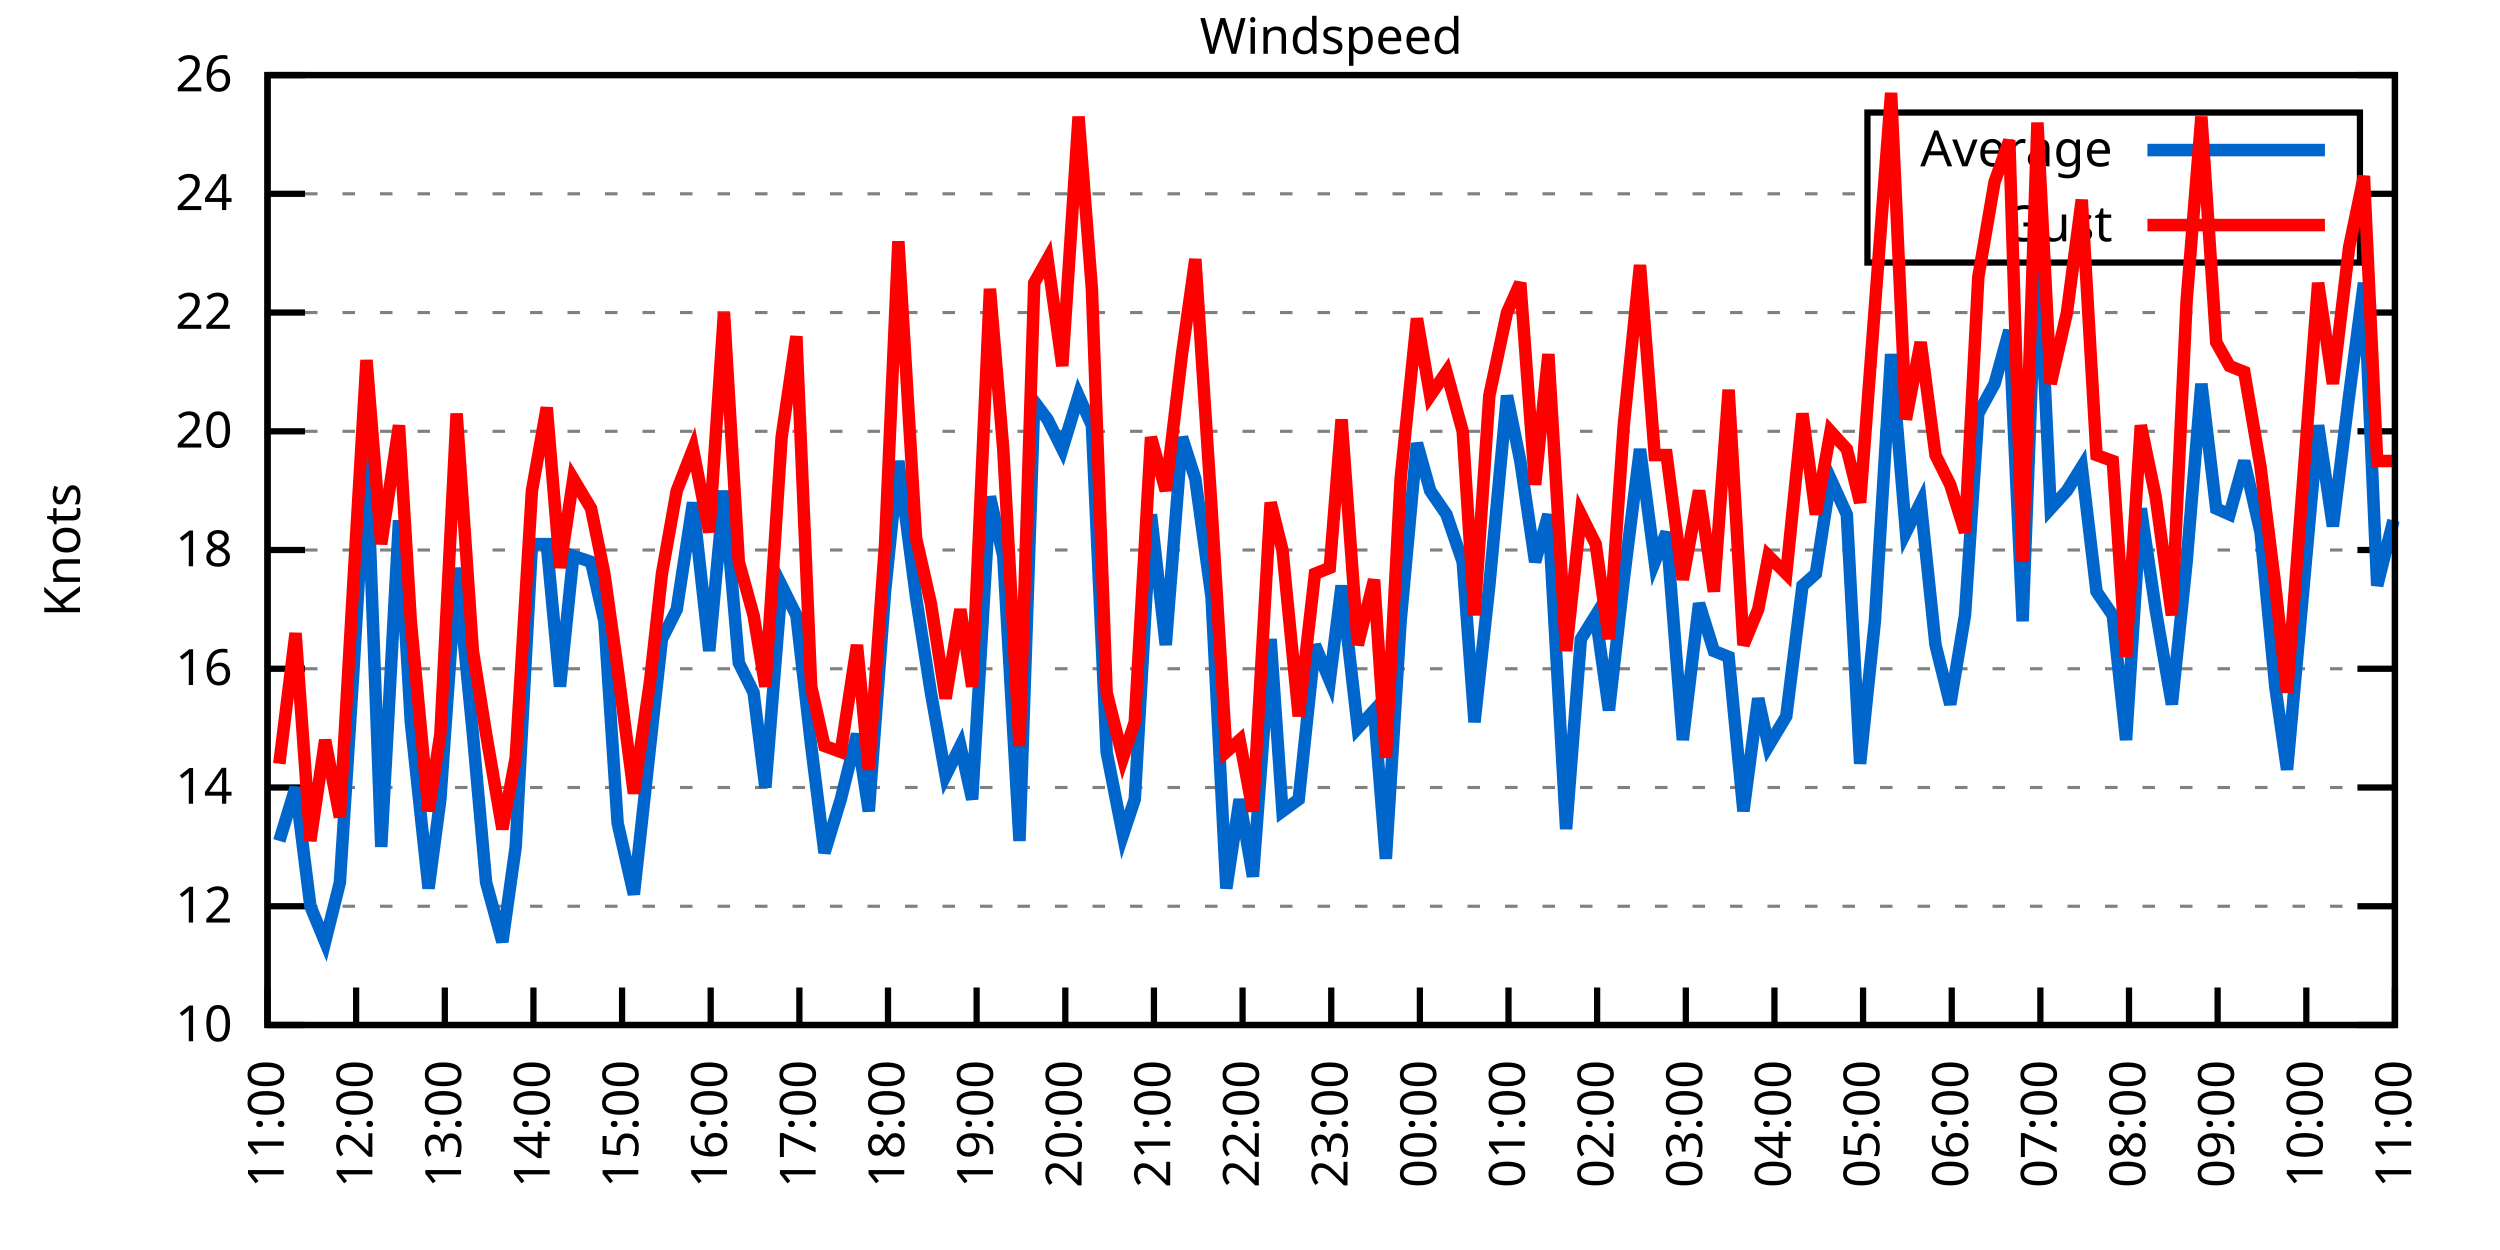
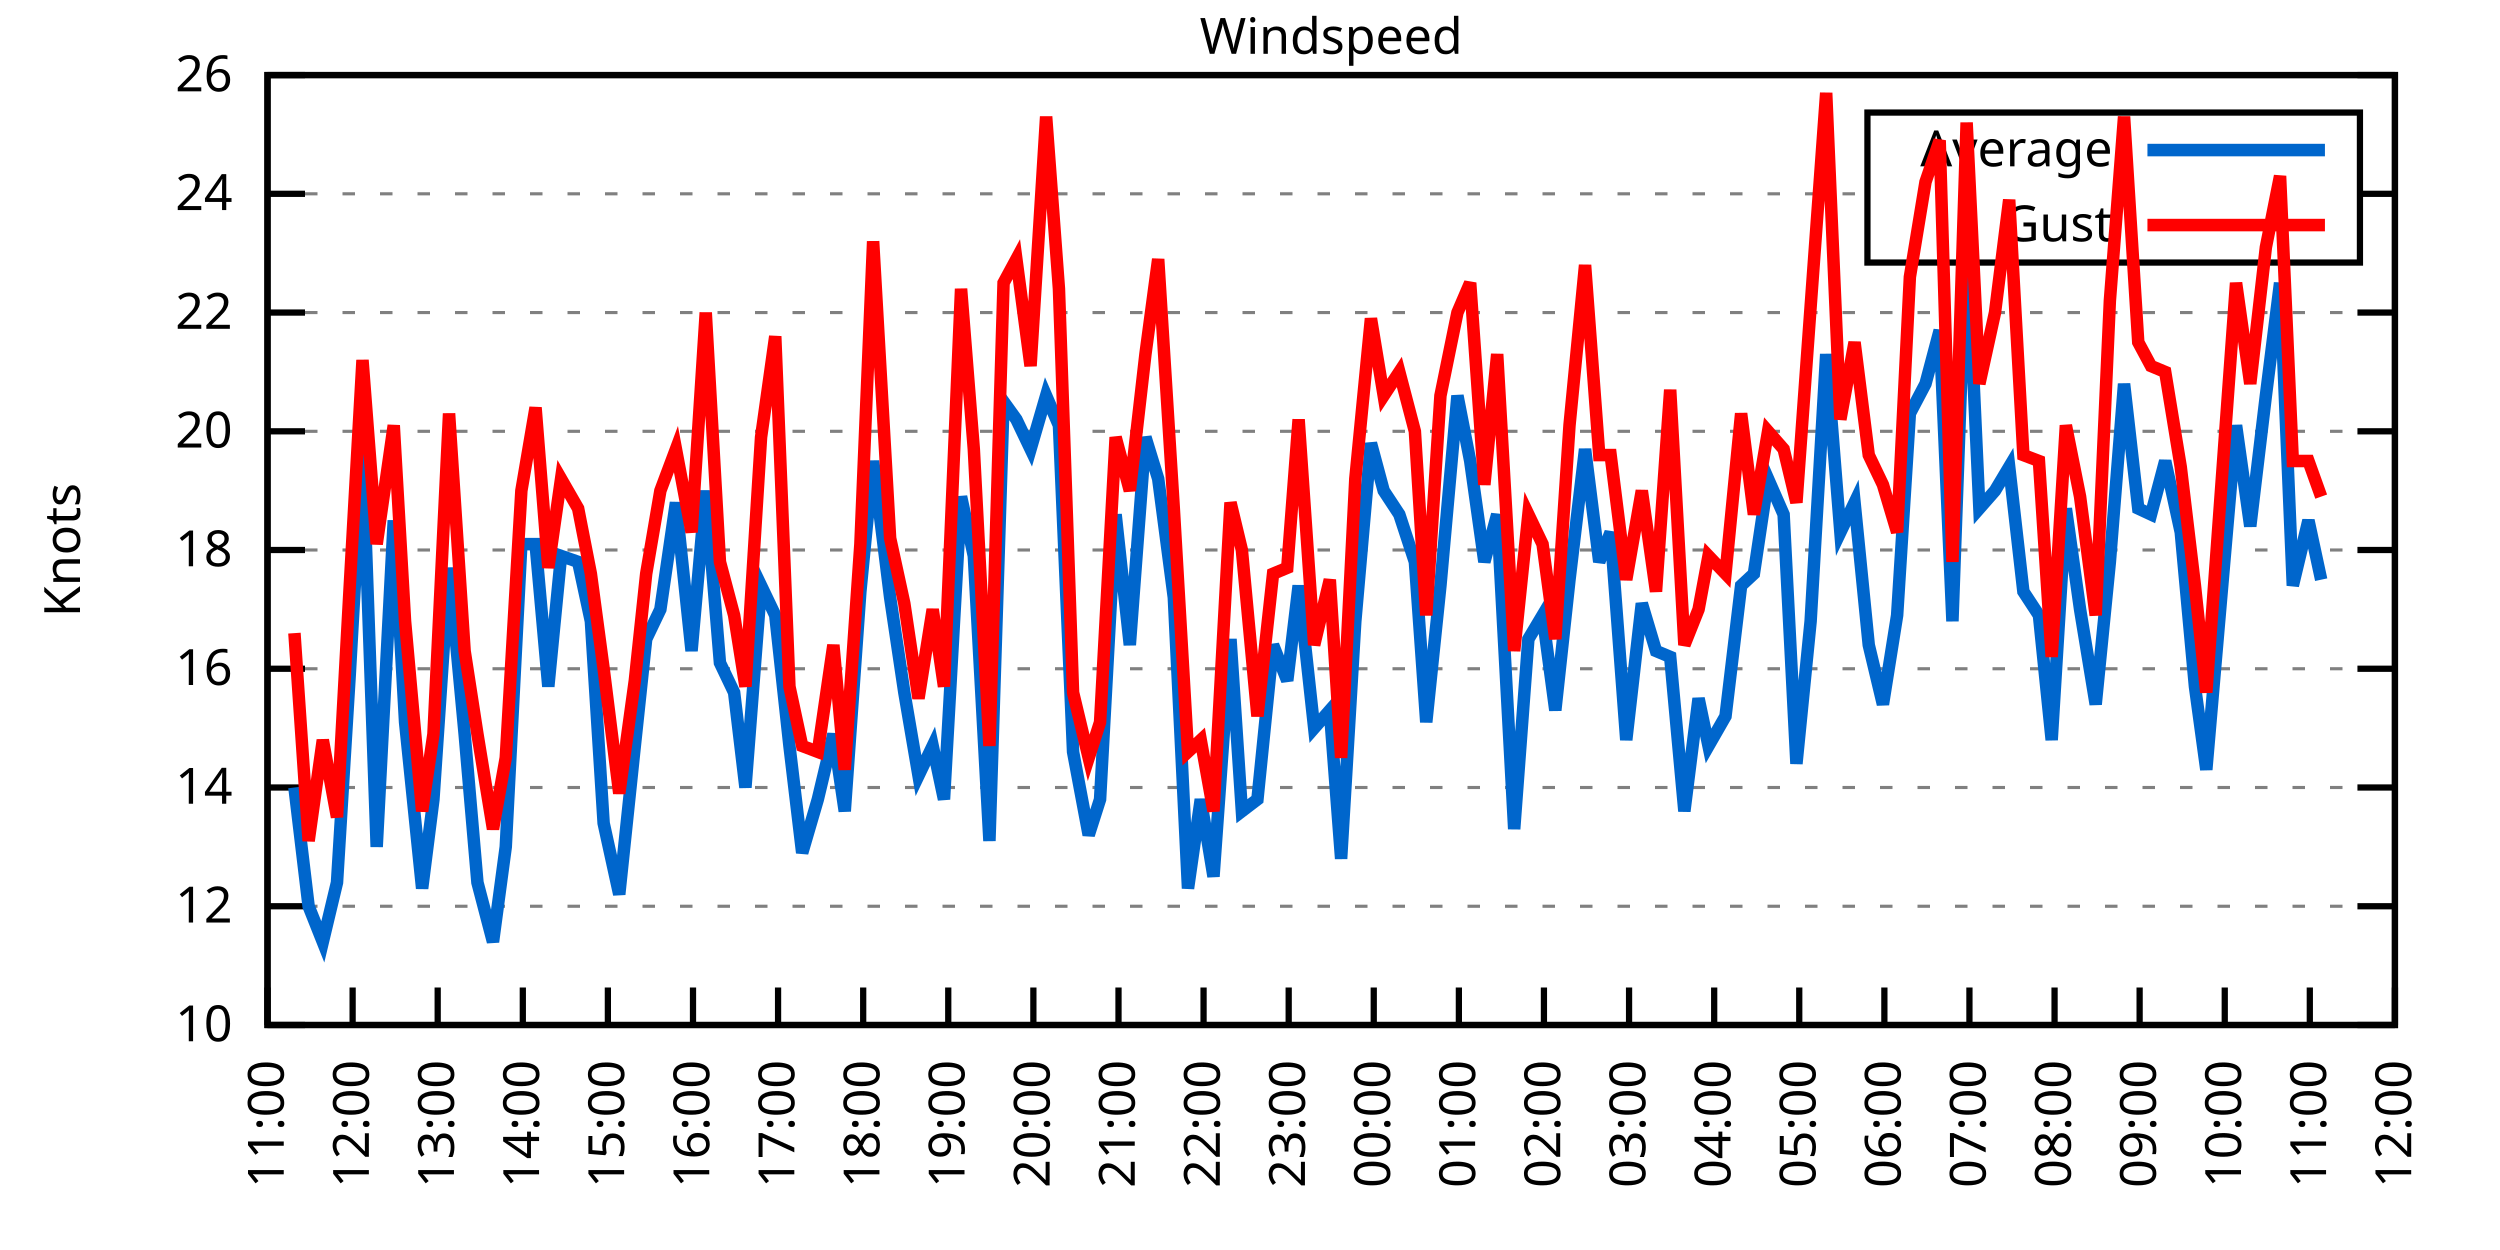
<svg xmlns="http://www.w3.org/2000/svg" xmlns:xlink="http://www.w3.org/1999/xlink" width="400" height="200" viewBox="0 0 400 200">
  <g id="gnuplot_canvas">
    <rect x="0" y="0" width="400" height="200" fill="none" />
    <defs>
      <circle id="gpDot" r="0.5" stroke-width="0.5" stroke="currentColor" />
      <path id="gpPt0" stroke-width="0.333" stroke="currentColor" d="M-1,0 h2 M0,-1 v2" />
      <path id="gpPt1" stroke-width="0.333" stroke="currentColor" d="M-1,-1 L1,1 M1,-1 L-1,1" />
      <path id="gpPt2" stroke-width="0.333" stroke="currentColor" d="M-1,0 L1,0 M0,-1 L0,1 M-1,-1 L1,1 M-1,1 L1,-1" />
      <rect id="gpPt3" stroke-width="0.333" stroke="currentColor" x="-1" y="-1" width="2" height="2" />
      <rect id="gpPt4" stroke-width="0.333" stroke="currentColor" fill="currentColor" x="-1" y="-1" width="2" height="2" />
      <circle id="gpPt5" stroke-width="0.333" stroke="currentColor" cx="0" cy="0" r="1" />
      <use xlink:href="#gpPt5" id="gpPt6" fill="currentColor" stroke="none" />
      <path id="gpPt7" stroke-width="0.333" stroke="currentColor" d="M0,-1.33 L-1.33,0.67 L1.33,0.67 z" />
      <use xlink:href="#gpPt7" id="gpPt8" fill="currentColor" stroke="none" />
      <use xlink:href="#gpPt7" id="gpPt9" stroke="currentColor" transform="rotate(180)" />
      <use xlink:href="#gpPt9" id="gpPt10" fill="currentColor" stroke="none" />
      <use xlink:href="#gpPt3" id="gpPt11" stroke="currentColor" transform="rotate(45)" />
      <use xlink:href="#gpPt11" id="gpPt12" fill="currentColor" stroke="none" />
      <path id="gpPt13" stroke-width="0.333" stroke="currentColor" d="M0,1.330 L1.265,0.411 L0.782,-1.067 L-0.782,-1.076 L-1.265,0.411 z" />
      <use xlink:href="#gpPt13" id="gpPt14" fill="currentColor" stroke="none" />
      <filter id="textbox" filterUnits="objectBoundingBox" x="0" y="0" height="1" width="1">
        <feFlood flood-color="white" flood-opacity="1" result="bgnd" />
        <feComposite in="SourceGraphic" in2="bgnd" operator="atop" />
      </filter>
      <filter id="greybox" filterUnits="objectBoundingBox" x="0" y="0" height="1" width="1">
        <feFlood flood-color="lightgrey" flood-opacity="1" result="grey" />
        <feComposite in="SourceGraphic" in2="grey" operator="atop" />
      </filter>
    </defs>
    <g fill="none" color="white" stroke="currentColor" stroke-width="1.00" stroke-linecap="butt" stroke-linejoin="miter">
</g>
    <g fill="none" color="black" stroke="currentColor" stroke-width="1.00" stroke-linecap="butt" stroke-linejoin="miter">
      <g stroke="none" shape-rendering="crispEdges">
        <polygon fill="rgb(255, 255, 255)" points="42.80,164.00 383.18,164.00 383.18,12.02 42.80,12.02 " />
      </g>
    </g>
    <g fill="none" color="black" stroke="currentColor" stroke-width="1.00" stroke-linecap="butt" stroke-linejoin="miter">
</g>
    <g fill="none" color="black" stroke="black" stroke-width="0.50" stroke-linecap="butt" stroke-linejoin="miter">
</g>
    <g fill="none" color="gray" stroke="currentColor" stroke-width="0.50" stroke-linecap="butt" stroke-linejoin="miter">
      <path stroke="gray" stroke-dasharray="2,4" class="gridline" d="M42.80,164.00 L383.19,164.00  " />
    </g>
    <g fill="none" color="gray" stroke="gray" stroke-width="1.00" stroke-linecap="butt" stroke-linejoin="miter">
</g>
    <g fill="none" color="black" stroke="currentColor" stroke-width="1.00" stroke-linecap="butt" stroke-linejoin="miter">
      <path stroke="black" d="M42.80,164.00 L48.80,164.00 M383.19,164.00 L377.19,164.00  " />
      <g transform="translate(37.20,166.60)" stroke="none" fill="black" font-family="Sans" font-size="8.00" text-anchor="end">
        <text>
          <tspan font-family="Sans"> 10</tspan>
        </text>
      </g>
    </g>
    <g fill="none" color="black" stroke="currentColor" stroke-width="1.00" stroke-linecap="butt" stroke-linejoin="miter">
</g>
    <g fill="none" color="black" stroke="black" stroke-width="0.50" stroke-linecap="butt" stroke-linejoin="miter">
</g>
    <g fill="none" color="gray" stroke="currentColor" stroke-width="0.50" stroke-linecap="butt" stroke-linejoin="miter">
      <path stroke="gray" stroke-dasharray="2,4" class="gridline" d="M42.80,145.00 L383.19,145.00  " />
    </g>
    <g fill="none" color="gray" stroke="gray" stroke-width="1.00" stroke-linecap="butt" stroke-linejoin="miter">
</g>
    <g fill="none" color="black" stroke="currentColor" stroke-width="1.00" stroke-linecap="butt" stroke-linejoin="miter">
      <path stroke="black" d="M42.80,145.00 L48.80,145.00 M383.19,145.00 L377.19,145.00  " />
      <g transform="translate(37.20,147.60)" stroke="none" fill="black" font-family="Sans" font-size="8.00" text-anchor="end">
        <text>
          <tspan font-family="Sans"> 12</tspan>
        </text>
      </g>
    </g>
    <g fill="none" color="black" stroke="currentColor" stroke-width="1.00" stroke-linecap="butt" stroke-linejoin="miter">
</g>
    <g fill="none" color="black" stroke="black" stroke-width="0.50" stroke-linecap="butt" stroke-linejoin="miter">
</g>
    <g fill="none" color="gray" stroke="currentColor" stroke-width="0.50" stroke-linecap="butt" stroke-linejoin="miter">
      <path stroke="gray" stroke-dasharray="2,4" class="gridline" d="M42.80,126.00 L383.19,126.00  " />
    </g>
    <g fill="none" color="gray" stroke="gray" stroke-width="1.00" stroke-linecap="butt" stroke-linejoin="miter">
</g>
    <g fill="none" color="black" stroke="currentColor" stroke-width="1.00" stroke-linecap="butt" stroke-linejoin="miter">
      <path stroke="black" d="M42.80,126.00 L48.80,126.00 M383.19,126.00 L377.19,126.00  " />
      <g transform="translate(37.20,128.60)" stroke="none" fill="black" font-family="Sans" font-size="8.00" text-anchor="end">
        <text>
          <tspan font-family="Sans"> 14</tspan>
        </text>
      </g>
    </g>
    <g fill="none" color="black" stroke="currentColor" stroke-width="1.00" stroke-linecap="butt" stroke-linejoin="miter">
</g>
    <g fill="none" color="black" stroke="black" stroke-width="0.50" stroke-linecap="butt" stroke-linejoin="miter">
</g>
    <g fill="none" color="gray" stroke="currentColor" stroke-width="0.50" stroke-linecap="butt" stroke-linejoin="miter">
      <path stroke="gray" stroke-dasharray="2,4" class="gridline" d="M42.80,107.00 L383.19,107.00  " />
    </g>
    <g fill="none" color="gray" stroke="gray" stroke-width="1.00" stroke-linecap="butt" stroke-linejoin="miter">
</g>
    <g fill="none" color="black" stroke="currentColor" stroke-width="1.00" stroke-linecap="butt" stroke-linejoin="miter">
      <path stroke="black" d="M42.80,107.00 L48.80,107.00 M383.19,107.00 L377.19,107.00  " />
      <g transform="translate(37.20,109.60)" stroke="none" fill="black" font-family="Sans" font-size="8.00" text-anchor="end">
        <text>
          <tspan font-family="Sans"> 16</tspan>
        </text>
      </g>
    </g>
    <g fill="none" color="black" stroke="currentColor" stroke-width="1.00" stroke-linecap="butt" stroke-linejoin="miter">
</g>
    <g fill="none" color="black" stroke="black" stroke-width="0.50" stroke-linecap="butt" stroke-linejoin="miter">
</g>
    <g fill="none" color="gray" stroke="currentColor" stroke-width="0.50" stroke-linecap="butt" stroke-linejoin="miter">
      <path stroke="gray" stroke-dasharray="2,4" class="gridline" d="M42.80,88.00 L383.19,88.00  " />
    </g>
    <g fill="none" color="gray" stroke="gray" stroke-width="1.00" stroke-linecap="butt" stroke-linejoin="miter">
</g>
    <g fill="none" color="black" stroke="currentColor" stroke-width="1.00" stroke-linecap="butt" stroke-linejoin="miter">
      <path stroke="black" d="M42.80,88.00 L48.80,88.00 M383.19,88.00 L377.19,88.00  " />
      <g transform="translate(37.20,90.60)" stroke="none" fill="black" font-family="Sans" font-size="8.00" text-anchor="end">
        <text>
          <tspan font-family="Sans"> 18</tspan>
        </text>
      </g>
    </g>
    <g fill="none" color="black" stroke="currentColor" stroke-width="1.00" stroke-linecap="butt" stroke-linejoin="miter">
</g>
    <g fill="none" color="black" stroke="black" stroke-width="0.50" stroke-linecap="butt" stroke-linejoin="miter">
</g>
    <g fill="none" color="gray" stroke="currentColor" stroke-width="0.50" stroke-linecap="butt" stroke-linejoin="miter">
      <path stroke="gray" stroke-dasharray="2,4" class="gridline" d="M42.80,69.01 L383.19,69.01  " />
    </g>
    <g fill="none" color="gray" stroke="gray" stroke-width="1.00" stroke-linecap="butt" stroke-linejoin="miter">
</g>
    <g fill="none" color="black" stroke="currentColor" stroke-width="1.00" stroke-linecap="butt" stroke-linejoin="miter">
      <path stroke="black" d="M42.80,69.01 L48.80,69.01 M383.19,69.01 L377.19,69.01  " />
      <g transform="translate(37.20,71.61)" stroke="none" fill="black" font-family="Sans" font-size="8.00" text-anchor="end">
        <text>
          <tspan font-family="Sans"> 20</tspan>
        </text>
      </g>
    </g>
    <g fill="none" color="black" stroke="currentColor" stroke-width="1.00" stroke-linecap="butt" stroke-linejoin="miter">
</g>
    <g fill="none" color="black" stroke="black" stroke-width="0.50" stroke-linecap="butt" stroke-linejoin="miter">
</g>
    <g fill="none" color="gray" stroke="currentColor" stroke-width="0.50" stroke-linecap="butt" stroke-linejoin="miter">
      <path stroke="gray" stroke-dasharray="2,4" class="gridline" d="M42.80,50.01 L383.19,50.01  " />
    </g>
    <g fill="none" color="gray" stroke="gray" stroke-width="1.00" stroke-linecap="butt" stroke-linejoin="miter">
</g>
    <g fill="none" color="black" stroke="currentColor" stroke-width="1.00" stroke-linecap="butt" stroke-linejoin="miter">
      <path stroke="black" d="M42.80,50.01 L48.80,50.01 M383.19,50.01 L377.19,50.01  " />
      <g transform="translate(37.20,52.61)" stroke="none" fill="black" font-family="Sans" font-size="8.00" text-anchor="end">
        <text>
          <tspan font-family="Sans"> 22</tspan>
        </text>
      </g>
    </g>
    <g fill="none" color="black" stroke="currentColor" stroke-width="1.00" stroke-linecap="butt" stroke-linejoin="miter">
</g>
    <g fill="none" color="black" stroke="black" stroke-width="0.50" stroke-linecap="butt" stroke-linejoin="miter">
</g>
    <g fill="none" color="gray" stroke="currentColor" stroke-width="0.50" stroke-linecap="butt" stroke-linejoin="miter">
      <path stroke="gray" stroke-dasharray="2,4" class="gridline" d="M42.80,31.01 L298.79,31.01 M377.59,31.01 L383.19,31.01  " />
    </g>
    <g fill="none" color="gray" stroke="gray" stroke-width="1.00" stroke-linecap="butt" stroke-linejoin="miter">
</g>
    <g fill="none" color="black" stroke="currentColor" stroke-width="1.00" stroke-linecap="butt" stroke-linejoin="miter">
      <path stroke="black" d="M42.80,31.01 L48.80,31.01 M383.19,31.01 L377.19,31.01  " />
      <g transform="translate(37.20,33.61)" stroke="none" fill="black" font-family="Sans" font-size="8.00" text-anchor="end">
        <text>
          <tspan font-family="Sans"> 24</tspan>
        </text>
      </g>
    </g>
    <g fill="none" color="black" stroke="currentColor" stroke-width="1.00" stroke-linecap="butt" stroke-linejoin="miter">
</g>
    <g fill="none" color="black" stroke="black" stroke-width="0.50" stroke-linecap="butt" stroke-linejoin="miter">
</g>
    <g fill="none" color="gray" stroke="currentColor" stroke-width="0.50" stroke-linecap="butt" stroke-linejoin="miter">
      <path stroke="gray" stroke-dasharray="2,4" class="gridline" d="M42.80,12.01 L383.19,12.01  " />
    </g>
    <g fill="none" color="gray" stroke="gray" stroke-width="1.00" stroke-linecap="butt" stroke-linejoin="miter">
</g>
    <g fill="none" color="black" stroke="currentColor" stroke-width="1.00" stroke-linecap="butt" stroke-linejoin="miter">
      <path stroke="black" d="M42.80,12.01 L48.80,12.01 M383.19,12.01 L377.19,12.01  " />
      <g transform="translate(37.20,14.61)" stroke="none" fill="black" font-family="Sans" font-size="8.00" text-anchor="end">
        <text>
          <tspan font-family="Sans"> 26</tspan>
        </text>
      </g>
    </g>
    <g fill="none" color="black" stroke="currentColor" stroke-width="1.00" stroke-linecap="butt" stroke-linejoin="miter">
      <path stroke="black" d="M42.80,164.00 L42.80,158.00  " />
      <g transform="translate(45.40,169.60) rotate(270.00)" stroke="none" fill="black" font-family="Sans" font-size="8.00" text-anchor="end">
        <text>
          <tspan font-family="Sans">11:00</tspan>
        </text>
      </g>
    </g>
    <g fill="none" color="black" stroke="currentColor" stroke-width="1.00" stroke-linecap="butt" stroke-linejoin="miter">
-       <path stroke="black" d="M56.98,164.00 L56.98,158.00  " />
-       <g transform="translate(59.58,169.60) rotate(270.00)" stroke="none" fill="black" font-family="Sans" font-size="8.00" text-anchor="end">
+       <path stroke="black" d="M56.42,164.00 L56.42,158.00  " />
+       <g transform="translate(59.02,169.60) rotate(270.00)" stroke="none" fill="black" font-family="Sans" font-size="8.00" text-anchor="end">
        <text>
          <tspan font-family="Sans">12:00</tspan>
        </text>
      </g>
    </g>
    <g fill="none" color="black" stroke="currentColor" stroke-width="1.00" stroke-linecap="butt" stroke-linejoin="miter">
-       <path stroke="black" d="M71.17,164.00 L71.17,158.00  " />
-       <g transform="translate(73.77,169.60) rotate(270.00)" stroke="none" fill="black" font-family="Sans" font-size="8.00" text-anchor="end">
+       <path stroke="black" d="M70.03,164.00 L70.03,158.00  " />
+       <g transform="translate(72.63,169.60) rotate(270.00)" stroke="none" fill="black" font-family="Sans" font-size="8.00" text-anchor="end">
        <text>
          <tspan font-family="Sans">13:00</tspan>
        </text>
      </g>
    </g>
    <g fill="none" color="black" stroke="currentColor" stroke-width="1.00" stroke-linecap="butt" stroke-linejoin="miter">
-       <path stroke="black" d="M85.35,164.00 L85.35,158.00  " />
-       <g transform="translate(87.95,169.60) rotate(270.00)" stroke="none" fill="black" font-family="Sans" font-size="8.00" text-anchor="end">
+       <path stroke="black" d="M83.65,164.00 L83.65,158.00  " />
+       <g transform="translate(86.25,169.60) rotate(270.00)" stroke="none" fill="black" font-family="Sans" font-size="8.00" text-anchor="end">
        <text>
          <tspan font-family="Sans">14:00</tspan>
        </text>
      </g>
    </g>
    <g fill="none" color="black" stroke="currentColor" stroke-width="1.00" stroke-linecap="butt" stroke-linejoin="miter">
-       <path stroke="black" d="M99.53,164.00 L99.53,158.00  " />
-       <g transform="translate(102.13,169.60) rotate(270.00)" stroke="none" fill="black" font-family="Sans" font-size="8.00" text-anchor="end">
+       <path stroke="black" d="M97.26,164.00 L97.26,158.00  " />
+       <g transform="translate(99.86,169.60) rotate(270.00)" stroke="none" fill="black" font-family="Sans" font-size="8.00" text-anchor="end">
        <text>
          <tspan font-family="Sans">15:00</tspan>
        </text>
      </g>
    </g>
    <g fill="none" color="black" stroke="currentColor" stroke-width="1.00" stroke-linecap="butt" stroke-linejoin="miter">
-       <path stroke="black" d="M113.71,164.00 L113.71,158.00  " />
-       <g transform="translate(116.31,169.60) rotate(270.00)" stroke="none" fill="black" font-family="Sans" font-size="8.00" text-anchor="end">
+       <path stroke="black" d="M110.88,164.00 L110.88,158.00  " />
+       <g transform="translate(113.48,169.60) rotate(270.00)" stroke="none" fill="black" font-family="Sans" font-size="8.00" text-anchor="end">
        <text>
          <tspan font-family="Sans">16:00</tspan>
        </text>
      </g>
    </g>
    <g fill="none" color="black" stroke="currentColor" stroke-width="1.00" stroke-linecap="butt" stroke-linejoin="miter">
-       <path stroke="black" d="M127.90,164.00 L127.90,158.00  " />
-       <g transform="translate(130.50,169.60) rotate(270.00)" stroke="none" fill="black" font-family="Sans" font-size="8.00" text-anchor="end">
+       <path stroke="black" d="M124.49,164.00 L124.49,158.00  " />
+       <g transform="translate(127.09,169.60) rotate(270.00)" stroke="none" fill="black" font-family="Sans" font-size="8.00" text-anchor="end">
        <text>
          <tspan font-family="Sans">17:00</tspan>
        </text>
      </g>
    </g>
    <g fill="none" color="black" stroke="currentColor" stroke-width="1.00" stroke-linecap="butt" stroke-linejoin="miter">
-       <path stroke="black" d="M142.08,164.00 L142.08,158.00  " />
-       <g transform="translate(144.68,169.60) rotate(270.00)" stroke="none" fill="black" font-family="Sans" font-size="8.00" text-anchor="end">
+       <path stroke="black" d="M138.11,164.00 L138.11,158.00  " />
+       <g transform="translate(140.71,169.60) rotate(270.00)" stroke="none" fill="black" font-family="Sans" font-size="8.00" text-anchor="end">
        <text>
          <tspan font-family="Sans">18:00</tspan>
        </text>
      </g>
    </g>
    <g fill="none" color="black" stroke="currentColor" stroke-width="1.00" stroke-linecap="butt" stroke-linejoin="miter">
-       <path stroke="black" d="M156.26,164.00 L156.26,158.00  " />
-       <g transform="translate(158.86,169.60) rotate(270.00)" stroke="none" fill="black" font-family="Sans" font-size="8.00" text-anchor="end">
+       <path stroke="black" d="M151.72,164.00 L151.72,158.00  " />
+       <g transform="translate(154.32,169.60) rotate(270.00)" stroke="none" fill="black" font-family="Sans" font-size="8.00" text-anchor="end">
        <text>
          <tspan font-family="Sans">19:00</tspan>
        </text>
      </g>
    </g>
    <g fill="none" color="black" stroke="currentColor" stroke-width="1.00" stroke-linecap="butt" stroke-linejoin="miter">
-       <path stroke="black" d="M170.45,164.00 L170.45,158.00  " />
-       <g transform="translate(173.05,169.60) rotate(270.00)" stroke="none" fill="black" font-family="Sans" font-size="8.00" text-anchor="end">
+       <path stroke="black" d="M165.34,164.00 L165.34,158.00  " />
+       <g transform="translate(167.94,169.60) rotate(270.00)" stroke="none" fill="black" font-family="Sans" font-size="8.00" text-anchor="end">
        <text>
          <tspan font-family="Sans">20:00</tspan>
        </text>
      </g>
    </g>
    <g fill="none" color="black" stroke="currentColor" stroke-width="1.00" stroke-linecap="butt" stroke-linejoin="miter">
-       <path stroke="black" d="M184.63,164.00 L184.63,158.00  " />
-       <g transform="translate(187.23,169.60) rotate(270.00)" stroke="none" fill="black" font-family="Sans" font-size="8.00" text-anchor="end">
+       <path stroke="black" d="M178.96,164.00 L178.96,158.00  " />
+       <g transform="translate(181.56,169.60) rotate(270.00)" stroke="none" fill="black" font-family="Sans" font-size="8.00" text-anchor="end">
        <text>
          <tspan font-family="Sans">21:00</tspan>
        </text>
      </g>
    </g>
    <g fill="none" color="black" stroke="currentColor" stroke-width="1.00" stroke-linecap="butt" stroke-linejoin="miter">
-       <path stroke="black" d="M198.81,164.00 L198.81,158.00  " />
-       <g transform="translate(201.41,169.60) rotate(270.00)" stroke="none" fill="black" font-family="Sans" font-size="8.00" text-anchor="end">
+       <path stroke="black" d="M192.57,164.00 L192.57,158.00  " />
+       <g transform="translate(195.17,169.60) rotate(270.00)" stroke="none" fill="black" font-family="Sans" font-size="8.00" text-anchor="end">
        <text>
          <tspan font-family="Sans">22:00</tspan>
        </text>
      </g>
    </g>
    <g fill="none" color="black" stroke="currentColor" stroke-width="1.00" stroke-linecap="butt" stroke-linejoin="miter">
-       <path stroke="black" d="M213.00,164.00 L213.00,158.00  " />
-       <g transform="translate(215.60,169.60) rotate(270.00)" stroke="none" fill="black" font-family="Sans" font-size="8.00" text-anchor="end">
+       <path stroke="black" d="M206.19,164.00 L206.19,158.00  " />
+       <g transform="translate(208.79,169.60) rotate(270.00)" stroke="none" fill="black" font-family="Sans" font-size="8.00" text-anchor="end">
        <text>
          <tspan font-family="Sans">23:00</tspan>
        </text>
      </g>
    </g>
    <g fill="none" color="black" stroke="currentColor" stroke-width="1.00" stroke-linecap="butt" stroke-linejoin="miter">
-       <path stroke="black" d="M227.18,164.00 L227.18,158.00  " />
-       <g transform="translate(229.78,169.60) rotate(270.00)" stroke="none" fill="black" font-family="Sans" font-size="8.00" text-anchor="end">
+       <path stroke="black" d="M219.80,164.00 L219.80,158.00  " />
+       <g transform="translate(222.40,169.60) rotate(270.00)" stroke="none" fill="black" font-family="Sans" font-size="8.00" text-anchor="end">
        <text>
          <tspan font-family="Sans">00:00</tspan>
        </text>
      </g>
    </g>
    <g fill="none" color="black" stroke="currentColor" stroke-width="1.00" stroke-linecap="butt" stroke-linejoin="miter">
-       <path stroke="black" d="M241.36,164.00 L241.36,158.00  " />
-       <g transform="translate(243.96,169.60) rotate(270.00)" stroke="none" fill="black" font-family="Sans" font-size="8.00" text-anchor="end">
+       <path stroke="black" d="M233.42,164.00 L233.42,158.00  " />
+       <g transform="translate(236.02,169.60) rotate(270.00)" stroke="none" fill="black" font-family="Sans" font-size="8.00" text-anchor="end">
        <text>
          <tspan font-family="Sans">01:00</tspan>
        </text>
      </g>
    </g>
    <g fill="none" color="black" stroke="currentColor" stroke-width="1.00" stroke-linecap="butt" stroke-linejoin="miter">
-       <path stroke="black" d="M255.54,164.00 L255.54,158.00  " />
-       <g transform="translate(258.14,169.60) rotate(270.00)" stroke="none" fill="black" font-family="Sans" font-size="8.00" text-anchor="end">
+       <path stroke="black" d="M247.03,164.00 L247.03,158.00  " />
+       <g transform="translate(249.63,169.60) rotate(270.00)" stroke="none" fill="black" font-family="Sans" font-size="8.00" text-anchor="end">
        <text>
          <tspan font-family="Sans">02:00</tspan>
        </text>
      </g>
    </g>
    <g fill="none" color="black" stroke="currentColor" stroke-width="1.00" stroke-linecap="butt" stroke-linejoin="miter">
-       <path stroke="black" d="M269.73,164.00 L269.73,158.00  " />
-       <g transform="translate(272.33,169.60) rotate(270.00)" stroke="none" fill="black" font-family="Sans" font-size="8.00" text-anchor="end">
+       <path stroke="black" d="M260.65,164.00 L260.65,158.00  " />
+       <g transform="translate(263.25,169.60) rotate(270.00)" stroke="none" fill="black" font-family="Sans" font-size="8.00" text-anchor="end">
        <text>
          <tspan font-family="Sans">03:00</tspan>
        </text>
      </g>
    </g>
    <g fill="none" color="black" stroke="currentColor" stroke-width="1.00" stroke-linecap="butt" stroke-linejoin="miter">
-       <path stroke="black" d="M283.91,164.00 L283.91,158.00  " />
-       <g transform="translate(286.51,169.60) rotate(270.00)" stroke="none" fill="black" font-family="Sans" font-size="8.00" text-anchor="end">
+       <path stroke="black" d="M274.27,164.00 L274.27,158.00  " />
+       <g transform="translate(276.87,169.60) rotate(270.00)" stroke="none" fill="black" font-family="Sans" font-size="8.00" text-anchor="end">
        <text>
          <tspan font-family="Sans">04:00</tspan>
        </text>
      </g>
    </g>
    <g fill="none" color="black" stroke="currentColor" stroke-width="1.00" stroke-linecap="butt" stroke-linejoin="miter">
-       <path stroke="black" d="M298.09,164.00 L298.09,158.00  " />
-       <g transform="translate(300.69,169.60) rotate(270.00)" stroke="none" fill="black" font-family="Sans" font-size="8.00" text-anchor="end">
+       <path stroke="black" d="M287.88,164.00 L287.88,158.00  " />
+       <g transform="translate(290.48,169.60) rotate(270.00)" stroke="none" fill="black" font-family="Sans" font-size="8.00" text-anchor="end">
        <text>
          <tspan font-family="Sans">05:00</tspan>
        </text>
      </g>
    </g>
    <g fill="none" color="black" stroke="currentColor" stroke-width="1.00" stroke-linecap="butt" stroke-linejoin="miter">
-       <path stroke="black" d="M312.28,164.00 L312.28,158.00  " />
-       <g transform="translate(314.88,169.60) rotate(270.00)" stroke="none" fill="black" font-family="Sans" font-size="8.00" text-anchor="end">
+       <path stroke="black" d="M301.50,164.00 L301.50,158.00  " />
+       <g transform="translate(304.10,169.60) rotate(270.00)" stroke="none" fill="black" font-family="Sans" font-size="8.00" text-anchor="end">
        <text>
          <tspan font-family="Sans">06:00</tspan>
        </text>
      </g>
    </g>
    <g fill="none" color="black" stroke="currentColor" stroke-width="1.00" stroke-linecap="butt" stroke-linejoin="miter">
-       <path stroke="black" d="M326.46,164.00 L326.46,158.00  " />
-       <g transform="translate(329.06,169.60) rotate(270.00)" stroke="none" fill="black" font-family="Sans" font-size="8.00" text-anchor="end">
+       <path stroke="black" d="M315.11,164.00 L315.11,158.00  " />
+       <g transform="translate(317.71,169.60) rotate(270.00)" stroke="none" fill="black" font-family="Sans" font-size="8.00" text-anchor="end">
        <text>
          <tspan font-family="Sans">07:00</tspan>
        </text>
      </g>
    </g>
    <g fill="none" color="black" stroke="currentColor" stroke-width="1.00" stroke-linecap="butt" stroke-linejoin="miter">
-       <path stroke="black" d="M340.64,164.00 L340.64,158.00  " />
-       <g transform="translate(343.24,169.60) rotate(270.00)" stroke="none" fill="black" font-family="Sans" font-size="8.00" text-anchor="end">
+       <path stroke="black" d="M328.73,164.00 L328.73,158.00  " />
+       <g transform="translate(331.33,169.60) rotate(270.00)" stroke="none" fill="black" font-family="Sans" font-size="8.00" text-anchor="end">
        <text>
          <tspan font-family="Sans">08:00</tspan>
        </text>
      </g>
    </g>
    <g fill="none" color="black" stroke="currentColor" stroke-width="1.00" stroke-linecap="butt" stroke-linejoin="miter">
-       <path stroke="black" d="M354.82,164.00 L354.82,158.00  " />
-       <g transform="translate(357.42,169.60) rotate(270.00)" stroke="none" fill="black" font-family="Sans" font-size="8.00" text-anchor="end">
+       <path stroke="black" d="M342.34,164.00 L342.34,158.00  " />
+       <g transform="translate(344.94,169.60) rotate(270.00)" stroke="none" fill="black" font-family="Sans" font-size="8.00" text-anchor="end">
        <text>
          <tspan font-family="Sans">09:00</tspan>
        </text>
      </g>
    </g>
    <g fill="none" color="black" stroke="currentColor" stroke-width="1.00" stroke-linecap="butt" stroke-linejoin="miter">
-       <path stroke="black" d="M369.01,164.00 L369.01,158.00  " />
-       <g transform="translate(371.61,169.60) rotate(270.00)" stroke="none" fill="black" font-family="Sans" font-size="8.00" text-anchor="end">
+       <path stroke="black" d="M355.96,164.00 L355.96,158.00  " />
+       <g transform="translate(358.56,169.60) rotate(270.00)" stroke="none" fill="black" font-family="Sans" font-size="8.00" text-anchor="end">
        <text>
          <tspan font-family="Sans">10:00</tspan>
+         </text>
+       </g>
+     </g>
+     <g fill="none" color="black" stroke="currentColor" stroke-width="1.00" stroke-linecap="butt" stroke-linejoin="miter">
+       <path stroke="black" d="M369.57,164.00 L369.57,158.00  " />
+       <g transform="translate(372.17,169.60) rotate(270.00)" stroke="none" fill="black" font-family="Sans" font-size="8.00" text-anchor="end">
+         <text>
+           <tspan font-family="Sans">11:00</tspan>
        </text>
      </g>
    </g>
    <g fill="none" color="black" stroke="currentColor" stroke-width="1.00" stroke-linecap="butt" stroke-linejoin="miter">
      <path stroke="black" d="M383.19,164.00 L383.19,158.00  " />
      <g transform="translate(385.79,169.60) rotate(270.00)" stroke="none" fill="black" font-family="Sans" font-size="8.00" text-anchor="end">
        <text>
-           <tspan font-family="Sans">11:00</tspan>
+           <tspan font-family="Sans">12:00</tspan>
        </text>
      </g>
    </g>
    <g fill="none" color="black" stroke="currentColor" stroke-width="1.00" stroke-linecap="butt" stroke-linejoin="miter">
</g>
    <g fill="none" color="black" stroke="currentColor" stroke-width="1.00" stroke-linecap="butt" stroke-linejoin="miter">
      <path stroke="black" d="M42.80,12.01 L42.80,164.00 L383.19,164.00 L383.19,12.01 L42.80,12.01 Z  " />
    </g>
    <g fill="none" color="black" stroke="currentColor" stroke-width="1.00" stroke-linecap="butt" stroke-linejoin="miter">
</g>
    <g fill="none" color="black" stroke="currentColor" stroke-width="1.00" stroke-linecap="butt" stroke-linejoin="miter">
      <path stroke="black" d="M298.79,42.01 L298.79,18.01 L377.59,18.01 L377.59,42.01 L298.79,42.01 Z  " />
    </g>
    <g id="Windspeed_plot_1">
      <g fill="none" color="white" stroke="black" stroke-width="2.00" stroke-linecap="butt" stroke-linejoin="miter">
</g>
      <g fill="none" color="black" stroke="currentColor" stroke-width="2.00" stroke-linecap="butt" stroke-linejoin="miter">
        <g transform="translate(337.99,26.61)" stroke="none" fill="black" font-family="Sans" font-size="8.00" text-anchor="end">
          <text>
            <tspan font-family="Sans">Average</tspan>
          </text>
        </g>
      </g>
      <g fill="none" color="black" stroke="currentColor" stroke-width="2.00" stroke-linecap="butt" stroke-linejoin="miter">
-         <path stroke="rgb(  0, 102, 204)" d="M343.59,24.01 L371.99,24.01 M44.69,134.55 L47.29,126.00 L49.66,145.00 L52.02,150.70 L54.38,141.20 L56.51,107.95   L58.64,71.86 L61.00,135.50 L63.84,83.26 L65.73,115.55 L68.57,142.15 L70.46,127.90 L73.06,90.85 L75.66,117.45   L77.78,141.20 L80.38,150.70 L82.51,135.50 L85.11,87.06 L87.48,87.06 L89.60,109.85 L91.73,88.95 L94.57,89.90   L96.70,99.40 L98.82,131.70 L101.42,143.10 L104.02,119.35 L105.91,102.25 L108.28,97.50 L110.88,80.41 L113.48,104.15   L115.84,78.51 L118.21,106.05 L120.57,110.80 L122.46,126.00 L125.06,93.70 L127.42,98.45 L129.79,119.35 L131.92,136.45   L134.52,127.90 L137.12,117.45 L139.01,129.80 L141.61,94.65 L143.74,73.76 L146.57,95.60 L148.94,110.80 L151.30,124.10   L153.66,119.35 L155.55,127.90 L158.39,79.46 L160.52,88.95 L163.12,134.55 L165.48,64.26 L167.61,67.11 L169.97,71.86   L172.57,63.31 L174.70,68.06 L177.06,120.30 L179.67,133.60 L181.56,127.90 L184.16,82.31 L186.52,103.20 L189.12,69.96   L191.25,76.61 L193.85,95.60 L196.21,142.15 L198.34,127.90 L200.47,140.25 L203.30,102.25 L205.19,129.80 L207.79,127.90   L210.39,103.20 L212.76,108.90 L214.65,93.70 L217.25,116.50 L219.85,113.65 L221.74,137.40 L224.10,99.40 L226.71,70.91   L228.83,78.51 L231.43,82.31 L234.03,89.90 L235.92,115.55 L238.29,93.70 L241.12,63.31 L243.25,73.76 L245.62,89.90   L247.74,82.31 L250.58,132.65 L252.94,102.25 L255.31,98.45 L257.43,113.65 L259.80,92.75 L262.40,71.86 L264.76,89.90   L266.65,85.16 L269.25,118.40 L271.85,96.55 L274.22,104.15 L276.58,105.10 L278.95,129.80 L281.31,111.75 L282.96,119.35   L285.80,114.60 L288.40,93.70 L290.53,91.80 L292.89,76.61 L295.49,82.31 L297.62,122.20 L299.98,99.40 L302.58,56.66   L304.95,85.16 L307.31,80.41 L309.68,103.20 L312.04,112.70 L314.40,98.45 L316.53,66.16 L319.13,61.41 L321.49,52.86   L323.62,99.40 L325.99,36.71 L328.11,81.36 L330.71,78.51 L333.08,74.71 L335.44,94.65 L338.04,98.45 L340.17,118.40   L342.53,81.36 L344.90,97.50 L347.50,112.70 L349.86,89.90 L352.22,61.41 L354.59,81.36 L356.72,82.31 L359.08,73.76   L361.68,85.16 L364.04,109.85 L365.93,123.15 L370.90,68.06 L373.26,84.21 L375.86,63.31 L378.23,45.26 L380.35,93.70   L382.95,83.26  " />
+         <path stroke="rgb(  0, 102, 204)" d="M343.59,24.01 L371.99,24.01 M47.11,126.00 L49.38,145.00 L51.65,150.70 L53.92,141.20 L55.96,107.95 L58.00,71.86   L60.27,135.50 L63.00,83.26 L64.81,115.55 L67.54,142.15 L69.35,127.90 L71.85,90.85 L74.34,117.45 L76.39,141.20   L78.88,150.70 L80.92,135.50 L83.42,87.06 L85.69,87.06 L87.73,109.85 L89.77,88.95 L92.50,89.90 L94.54,99.40   L96.58,131.70 L99.08,143.10 L101.57,119.35 L103.39,102.25 L105.66,97.50 L108.15,80.41 L110.65,104.15 L112.92,78.51   L115.19,106.05 L117.46,110.80 L119.27,126.00 L121.77,93.70 L124.04,98.45 L126.31,119.35 L128.35,136.45 L130.85,127.90   L133.34,117.45 L135.16,129.80 L137.66,94.65 L139.70,73.76 L142.42,95.60 L144.69,110.80 L146.96,124.10 L149.23,119.35   L151.04,127.90 L153.77,79.46 L155.81,88.95 L158.31,134.55 L160.57,64.26 L162.62,67.11 L164.89,71.86 L167.38,63.31   L169.43,68.06 L171.69,120.30 L174.19,133.60 L176.01,127.90 L178.50,82.31 L180.77,103.20 L183.27,69.96 L185.31,76.61   L187.81,95.60 L190.08,142.15 L192.12,127.90 L194.16,140.25 L196.88,102.25 L198.70,129.80 L201.19,127.90 L203.69,103.20   L205.96,108.90 L207.78,93.70 L210.27,116.50 L212.77,113.65 L214.58,137.40 L216.85,99.40 L219.35,70.91 L221.39,78.51   L223.89,82.31 L226.38,89.90 L228.20,115.55 L230.47,93.70 L233.19,63.31 L235.23,73.76 L237.50,89.90 L239.55,82.31   L242.27,132.65 L244.54,102.25 L246.81,98.45 L248.85,113.65 L251.12,92.75 L253.61,71.86 L255.88,89.90 L257.70,85.16   L260.20,118.40 L262.69,96.55 L264.96,104.15 L267.23,105.10 L269.50,129.80 L271.77,111.75 L273.36,119.35 L276.08,114.60   L278.58,93.70 L280.62,91.80 L282.89,76.61 L285.38,82.31 L287.43,122.20 L289.70,99.40 L292.19,56.66 L294.46,85.16   L296.73,80.41 L299.00,103.20 L301.27,112.70 L303.54,98.45 L305.58,66.16 L308.08,61.41 L310.35,52.86 L312.39,99.40   L314.66,36.71 L316.70,81.36 L319.20,78.51 L321.47,74.71 L323.74,94.65 L326.23,98.45 L328.27,118.40 L330.54,81.36   L332.81,97.50 L335.31,112.70 L337.58,89.90 L339.85,61.41 L342.12,81.36 L344.16,82.31 L346.43,73.76 L348.92,85.16   L351.19,109.85 L353.01,123.15 L357.77,68.06 L360.04,84.21 L362.54,63.31 L364.81,45.26 L366.85,93.70 L369.35,83.26   L371.39,92.75  " />
      </g>
    </g>
    <g id="Windspeed_plot_2">
      <g fill="none" color="black" stroke="currentColor" stroke-width="2.00" stroke-linecap="butt" stroke-linejoin="miter">
        <g transform="translate(337.99,38.61)" stroke="none" fill="black" font-family="Sans" font-size="8.00" text-anchor="end">
          <text>
            <tspan font-family="Sans">Gust</tspan>
          </text>
        </g>
      </g>
      <g fill="none" color="black" stroke="currentColor" stroke-width="2.00" stroke-linecap="butt" stroke-linejoin="miter">
-         <path stroke="rgb(255,   0,   0)" d="M343.59,36.01 L371.99,36.01 M44.69,122.20 L47.29,101.30 L49.66,134.55 L52.02,118.40 L54.38,130.75 L56.51,93.70   L58.64,57.61 L61.00,87.06 L63.84,68.06 L65.73,99.40 L68.57,129.80 L70.46,117.45 L73.06,66.16 L75.66,104.15   L77.78,117.45 L80.38,132.65 L82.51,121.25 L85.11,78.51 L87.48,65.21 L89.60,90.85 L91.73,76.61 L94.57,81.36   L96.70,91.80 L98.82,107.00 L101.42,126.95 L104.02,108.90 L105.91,91.80 L108.28,78.51 L110.88,71.86 L113.48,85.16   L115.84,50.01 L118.21,89.90 L120.57,98.45 L122.46,109.85 L125.06,69.96 L127.42,53.81 L129.79,109.85 L131.92,119.35   L134.52,120.30 L137.12,103.20 L139.01,123.15 L141.61,87.06 L143.74,38.61 L146.57,86.11 L148.94,96.55 L151.30,111.75   L153.66,97.50 L155.55,109.85 L158.39,46.21 L160.52,71.86 L163.12,119.35 L165.48,45.26 L167.61,41.46 L169.97,58.56   L172.57,18.66 L174.70,46.21 L177.06,110.80 L179.67,121.25 L181.56,115.55 L184.16,69.96 L186.52,78.51 L189.12,56.66   L191.25,41.46 L193.85,81.36 L196.21,120.30 L198.34,118.40 L200.47,129.80 L203.30,80.41 L205.19,88.00 L207.79,114.60   L210.39,91.80 L212.76,90.85 L214.65,67.11 L217.25,103.20 L219.85,92.75 L221.74,121.25 L224.10,76.61 L226.71,50.96   L228.83,63.31 L231.43,59.51 L234.03,69.01 L235.92,98.45 L238.29,63.31 L241.12,50.01 L243.25,45.26 L245.62,77.56   L247.74,56.66 L250.58,104.15 L252.94,82.31 L255.31,87.06 L257.43,102.25 L259.80,68.06 L262.40,42.41 L264.76,72.81   L266.65,72.81 L269.25,92.75 L271.85,78.51 L274.22,94.65 L276.58,62.36 L278.95,103.20 L281.31,97.50 L282.96,88.95   L285.80,91.80 L288.40,66.16 L290.53,82.31 L292.89,69.01 L295.49,71.86 L297.62,80.41 L299.98,49.06 L302.58,14.86   L304.95,67.11 L307.31,54.76 L309.68,72.81 L312.04,77.56 L314.40,85.16 L316.53,44.31 L319.13,29.11 L321.49,22.46   L323.62,89.90 L325.99,19.61 L328.11,61.41 L330.71,50.01 L333.08,31.96 L335.44,72.81 L338.04,73.76 L340.17,105.10   L342.53,68.06 L344.90,79.46 L347.50,98.45 L349.86,48.11 L352.22,18.66 L354.59,54.76 L356.72,58.56 L359.08,59.51   L361.68,74.71 L364.04,93.70 L365.93,110.80 L370.90,45.26 L373.26,61.41 L375.86,39.56 L378.23,28.16 L380.35,73.76   L382.95,73.76  " />
+         <path stroke="rgb(255,   0,   0)" d="M343.59,36.01 L371.99,36.01 M47.11,101.30 L49.38,134.55 L51.65,118.40 L53.92,130.75 L55.96,93.70 L58.00,57.61   L60.27,87.06 L63.00,68.06 L64.81,99.40 L67.54,129.80 L69.35,117.45 L71.85,66.16 L74.34,104.15 L76.39,117.45   L78.88,132.65 L80.92,121.25 L83.42,78.51 L85.69,65.21 L87.73,90.85 L89.77,76.61 L92.50,81.36 L94.54,91.80   L96.58,107.00 L99.08,126.95 L101.57,108.90 L103.39,91.80 L105.66,78.51 L108.15,71.86 L110.65,85.16 L112.92,50.01   L115.19,89.90 L117.46,98.45 L119.27,109.85 L121.77,69.96 L124.04,53.81 L126.31,109.85 L128.35,119.35 L130.85,120.30   L133.34,103.20 L135.16,123.15 L137.66,87.06 L139.70,38.61 L142.42,86.11 L144.69,96.55 L146.96,111.75 L149.23,97.50   L151.04,109.85 L153.77,46.21 L155.81,71.86 L158.31,119.35 L160.57,45.26 L162.62,41.46 L164.89,58.56 L167.38,18.66   L169.43,46.21 L171.69,110.80 L174.19,121.25 L176.01,115.55 L178.50,69.96 L180.77,78.51 L183.27,56.66 L185.31,41.46   L187.81,81.36 L190.08,120.30 L192.12,118.40 L194.16,129.80 L196.88,80.41 L198.70,88.00 L201.19,114.60 L203.69,91.80   L205.96,90.85 L207.78,67.11 L210.27,103.20 L212.77,92.75 L214.58,121.25 L216.85,76.61 L219.35,50.96 L221.39,63.31   L223.89,59.51 L226.38,69.01 L228.20,98.45 L230.47,63.31 L233.19,50.01 L235.23,45.26 L237.50,77.56 L239.55,56.66   L242.27,104.15 L244.54,82.31 L246.81,87.06 L248.85,102.25 L251.12,68.06 L253.61,42.41 L255.88,72.81 L257.70,72.81   L260.20,92.75 L262.69,78.51 L264.96,94.65 L267.23,62.36 L269.50,103.20 L271.77,97.50 L273.36,88.95 L276.08,91.80   L278.58,66.16 L280.62,82.31 L282.89,69.01 L285.38,71.86 L287.43,80.41 L289.70,49.06 L292.19,14.86 L294.46,67.11   L296.73,54.76 L299.00,72.81 L301.27,77.56 L303.54,85.16 L305.58,44.31 L308.08,29.11 L310.35,22.46 L312.39,89.90   L314.66,19.61 L316.70,61.41 L319.20,50.01 L321.47,31.96 L323.74,72.81 L326.23,73.76 L328.27,105.10 L330.54,68.06   L332.81,79.46 L335.31,98.45 L337.58,48.11 L339.85,18.66 L342.12,54.76 L344.16,58.56 L346.43,59.51 L348.92,74.71   L351.19,93.70 L353.01,110.80 L357.77,45.26 L360.04,61.41 L362.54,39.56 L364.81,28.16 L366.85,73.76 L369.35,73.76   L371.39,79.46  " />
      </g>
    </g>
    <g fill="none" color="black" stroke="currentColor" stroke-width="2.00" stroke-linecap="butt" stroke-linejoin="miter">
</g>
    <g fill="none" color="black" stroke="black" stroke-width="1.00" stroke-linecap="butt" stroke-linejoin="miter">
</g>
    <g fill="none" color="black" stroke="currentColor" stroke-width="1.00" stroke-linecap="butt" stroke-linejoin="miter">
      <path stroke="black" d="M42.80,12.01 L42.80,164.00 L383.19,164.00 L383.19,12.01 L42.80,12.01 Z  " />
      <g transform="translate(12.80,88.01) rotate(270.00)" stroke="none" fill="black" font-family="Sans" font-size="8.00" text-anchor="middle">
        <text>
          <tspan font-family="Sans">Knots</tspan>
        </text>
      </g>
    </g>
    <g fill="none" color="black" stroke="currentColor" stroke-width="1.00" stroke-linecap="butt" stroke-linejoin="miter">
</g>
    <g fill="none" color="black" stroke="currentColor" stroke-width="1.00" stroke-linecap="butt" stroke-linejoin="miter">
      <g transform="translate(212.99,8.61)" stroke="none" fill="black" font-family="Sans" font-size="8.00" text-anchor="middle">
        <text>
          <tspan font-family="Sans">Windspeed</tspan>
        </text>
      </g>
    </g>
    <g fill="none" color="black" stroke="currentColor" stroke-width="1.00" stroke-linecap="butt" stroke-linejoin="miter">
</g>
  </g>
</svg>
